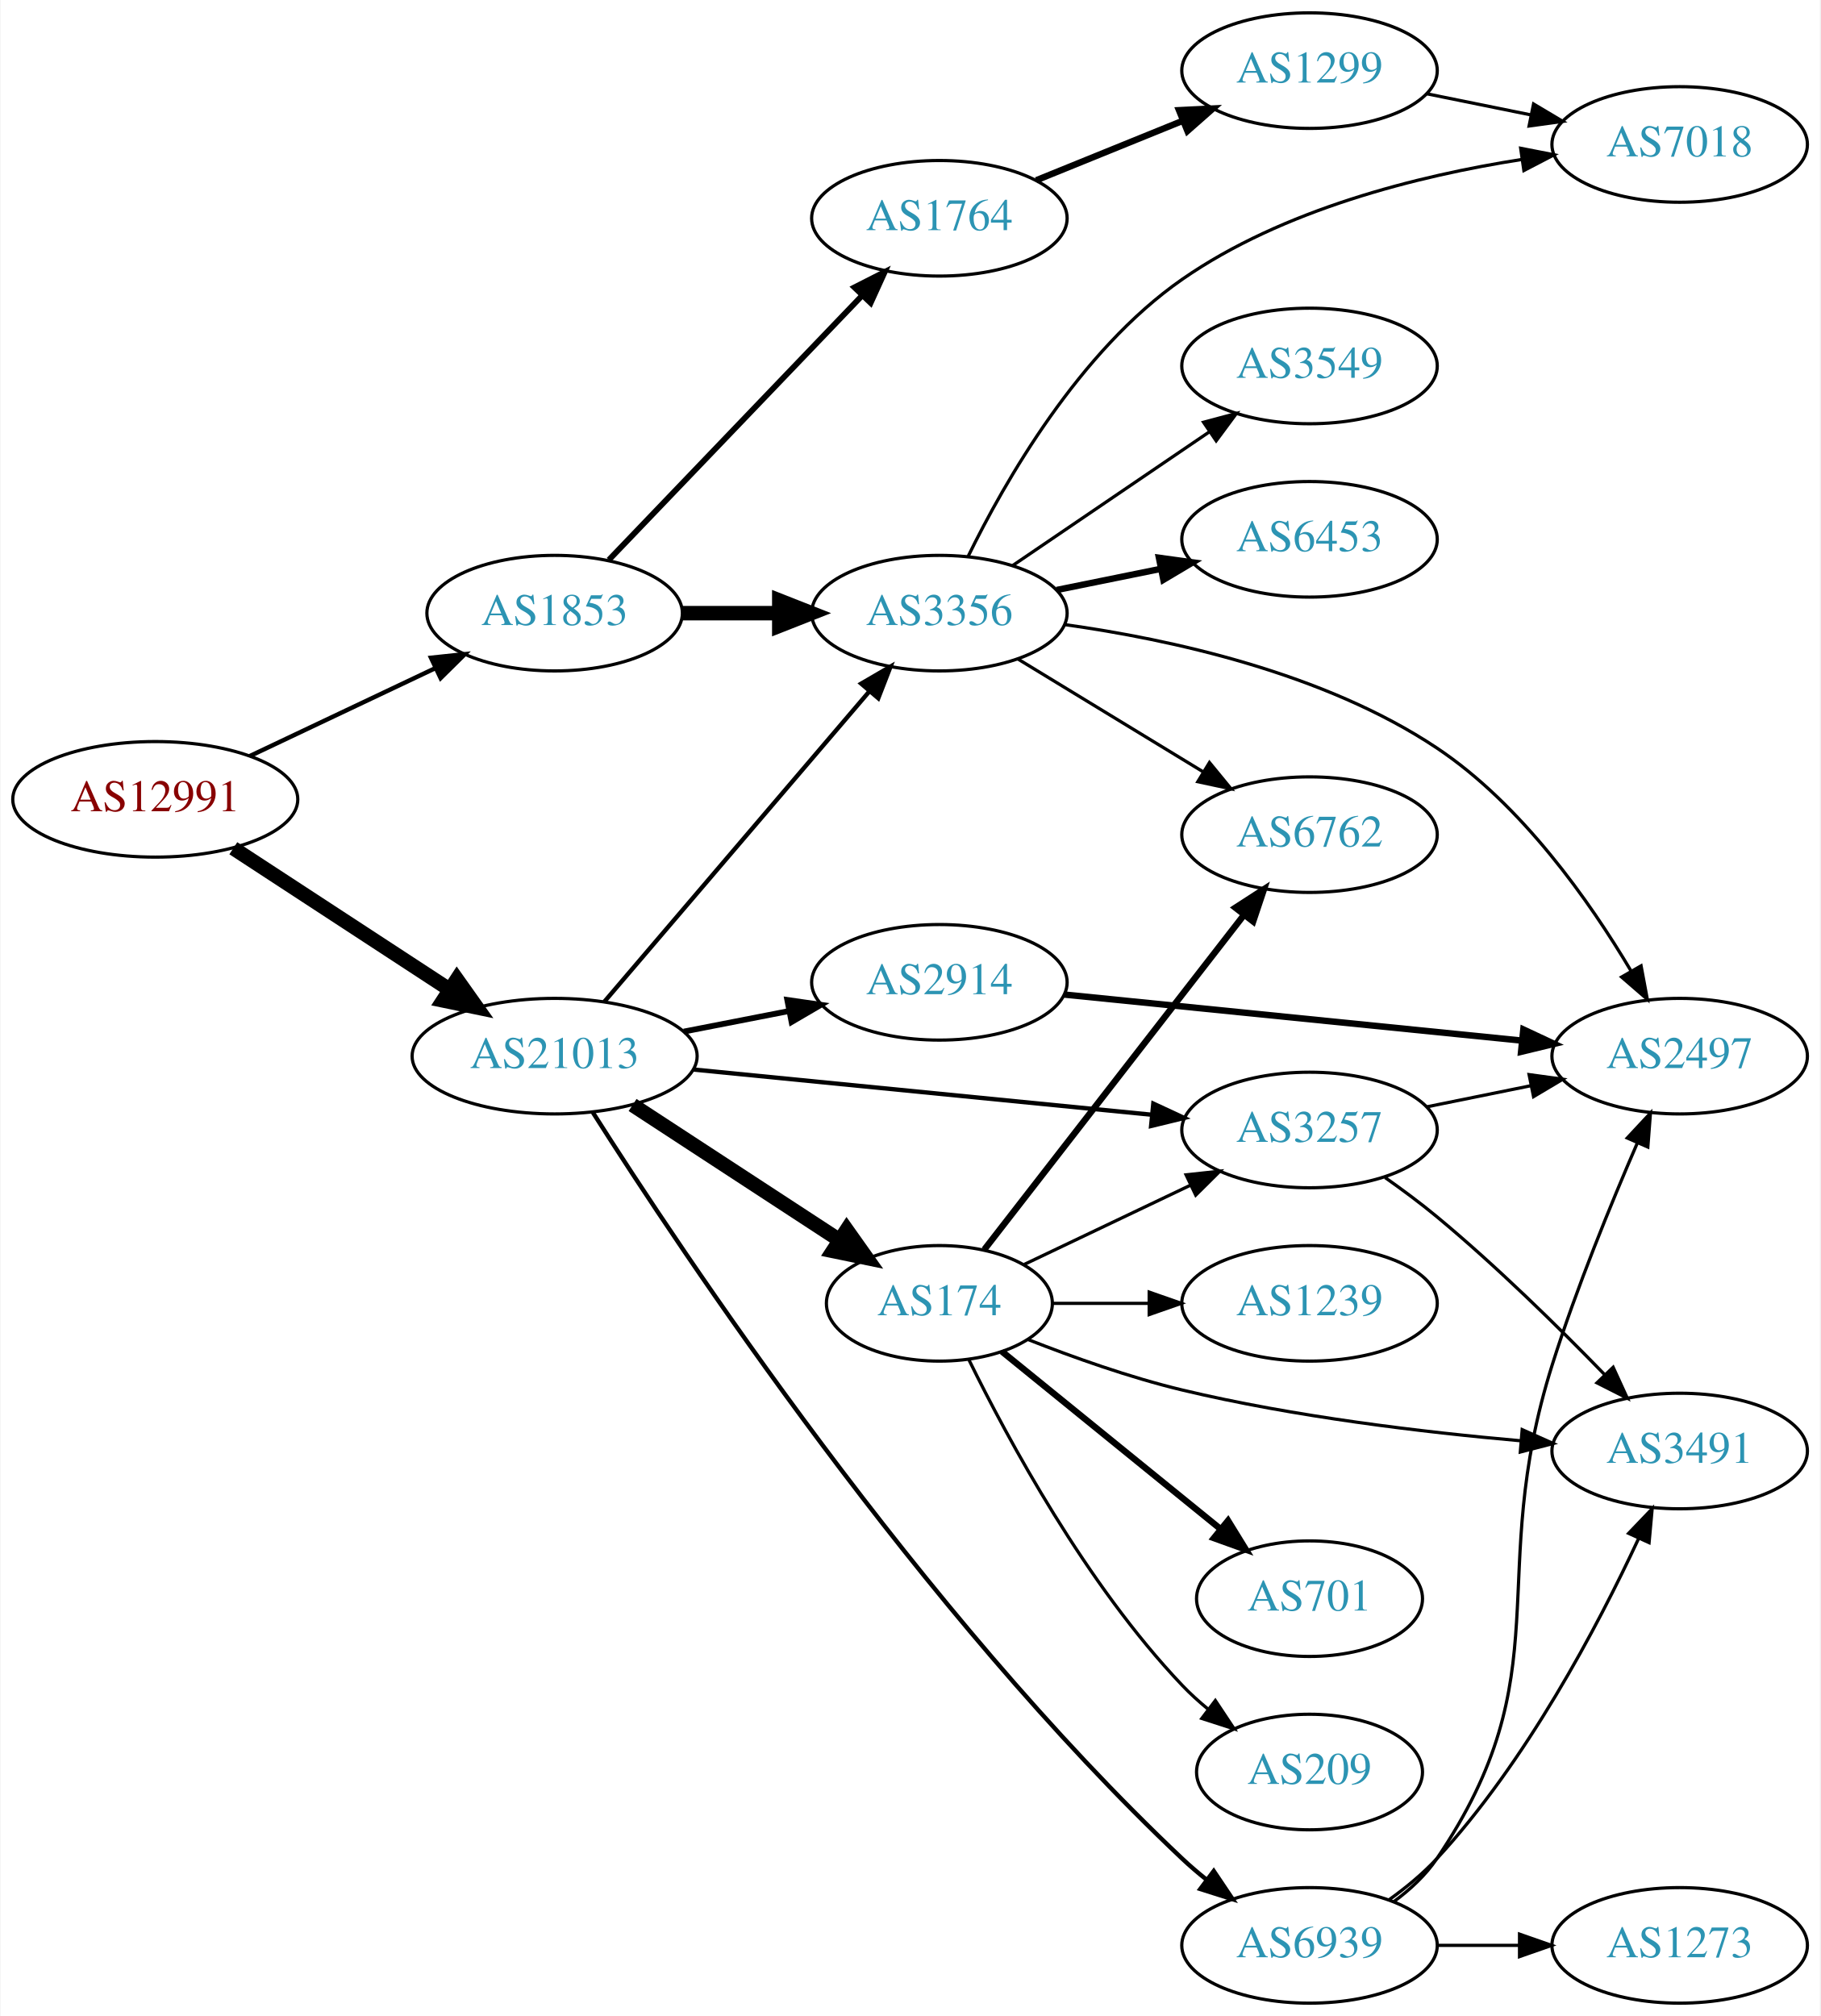
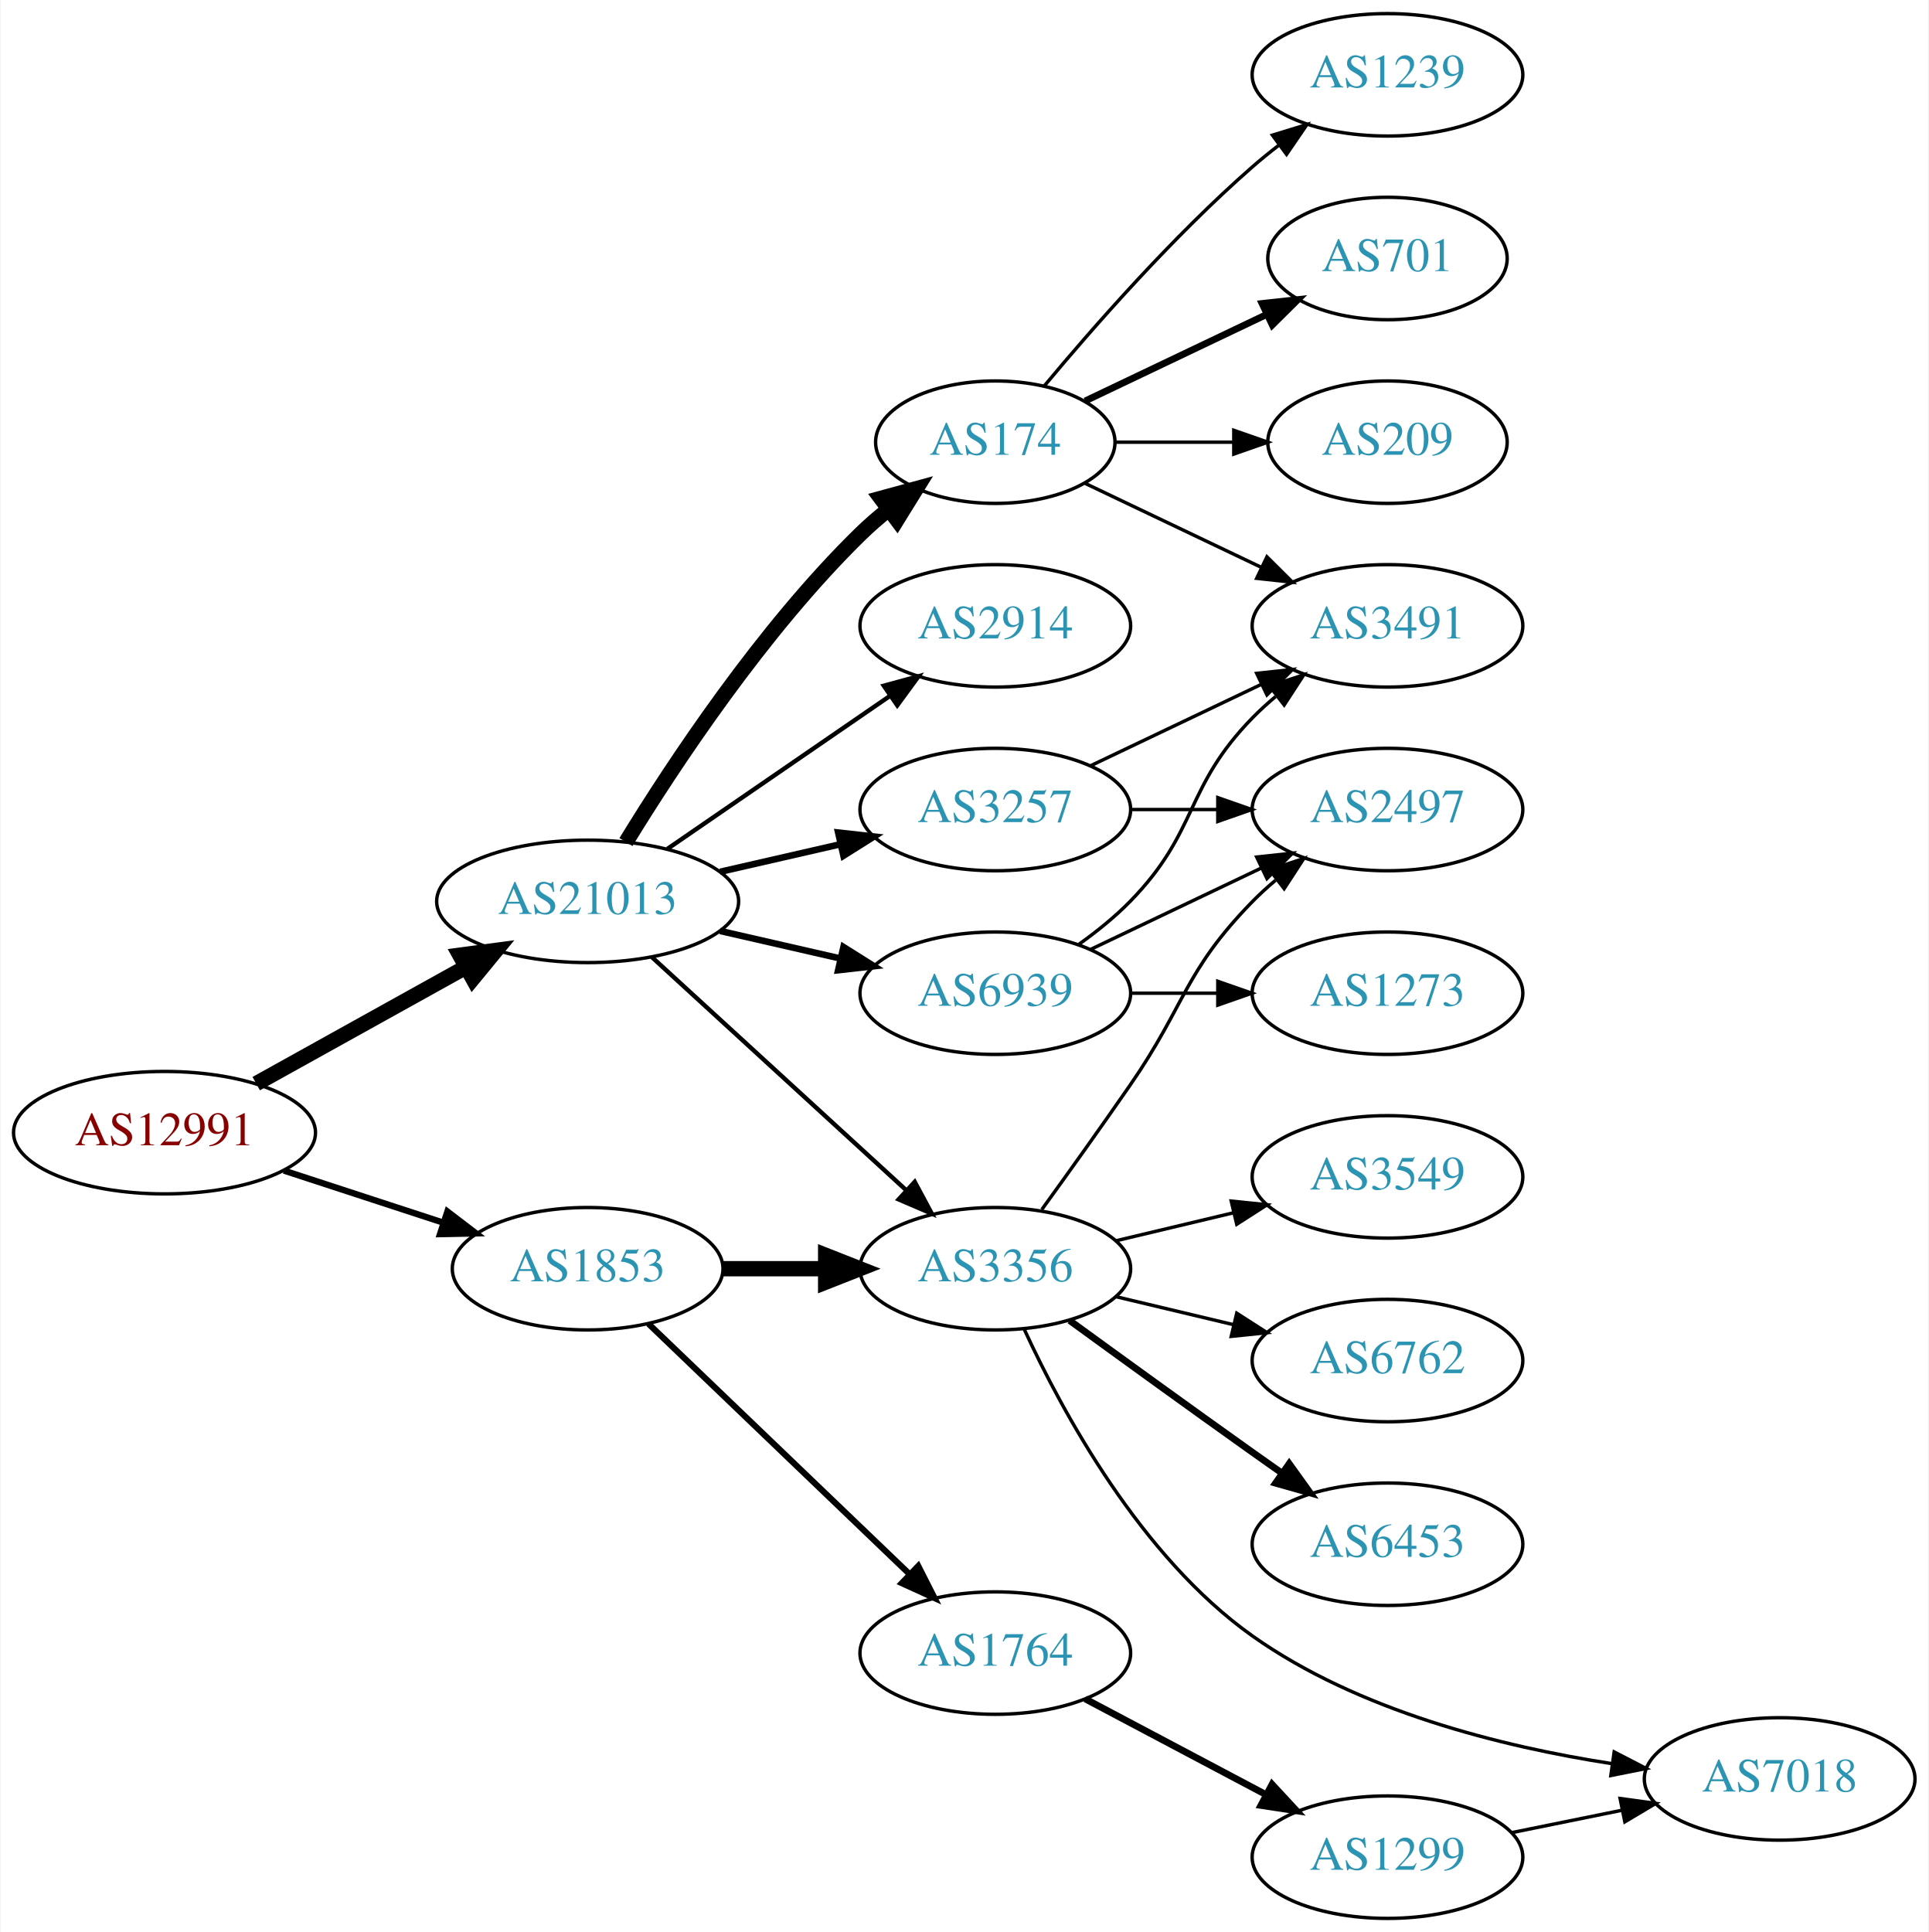
- <svg xmlns="http://www.w3.org/2000/svg" xmlns:xlink="http://www.w3.org/1999/xlink" width="567pt" height="628pt" viewBox="0.00 0.00 566.66 628.00">
-   <g id="graph0" class="graph" transform="scale(1 1) rotate(0) translate(4 624)">
-     <polygon fill="white" stroke="none" points="-4,4 -4,-624 562.663,-624 562.663,4 -4,4" />
+ <svg xmlns="http://www.w3.org/2000/svg" xmlns:xlink="http://www.w3.org/1999/xlink" width="567pt" height="568pt" viewBox="0.00 0.00 566.66 568.00">
+   <g id="graph0" class="graph" transform="scale(1 1) rotate(0) translate(4 564)">
+     <polygon fill="white" stroke="none" points="-4,4 -4,-564 562.663,-564 562.663,4 -4,4" />
    <g id="node1" class="node">
      <g id="a_node1">
        <a xlink:href="/asn/12991" xlink:title="AS12991 ~ Rechenzentrum [AT]">
-           <ellipse fill="#ffffff" stroke="black" cx="44.196" cy="-375" rx="44.393" ry="18" />
-           <text text-anchor="middle" x="44.196" y="-371.3" font-family="Times,serif" font-size="14.00" fill="#880000">AS12991</text>
+           <ellipse fill="#ffffff" stroke="black" cx="44.196" cy="-231" rx="44.393" ry="18" />
+           <text text-anchor="middle" x="44.196" y="-227.3" font-family="Times,serif" font-size="14.00" fill="#880000">AS12991</text>
        </a>
      </g>
    </g>
    <g id="node2" class="node">
      <g id="a_node2">
        <a xlink:href="/asn/1853" xlink:title="AS1853 ~ ACOnet Backbone [AT]">
-           <ellipse fill="#ffffff" stroke="black" cx="168.588" cy="-433" rx="39.794" ry="18" />
-           <text text-anchor="middle" x="168.588" y="-429.3" font-family="Times,serif" font-size="14.00" fill="#2c94b3">AS1853</text>
+           <ellipse fill="#ffffff" stroke="black" cx="168.588" cy="-191" rx="39.794" ry="18" />
+           <text text-anchor="middle" x="168.588" y="-187.3" font-family="Times,serif" font-size="14.00" fill="#2c94b3">AS1853</text>
        </a>
      </g>
    </g>
    <g id="edge1" class="edge">
-       <path fill="none" stroke="black" stroke-width="1.37" d="M73.583,-388.452C90.781,-396.602 112.889,-407.079 131.343,-415.824" />
-       <polygon fill="black" stroke="black" stroke-width="1.37" points="130.08,-419.098 140.615,-420.218 133.077,-412.773 130.08,-419.098" />
+       <path fill="none" stroke="black" stroke-width="1.853" d="M79.289,-219.858C93.795,-215.117 110.846,-209.544 126.077,-204.567" />
+       <polygon fill="black" stroke="black" stroke-width="1.853" points="127.36,-207.83 135.778,-201.396 125.186,-201.176 127.36,-207.83" />
    </g>
    <g id="node3" class="node">
      <g id="a_node3">
        <a xlink:href="/asn/21013" xlink:title="AS21013 ~ Wels, AT [AT]">
-           <ellipse fill="#ffffff" stroke="black" cx="168.588" cy="-295" rx="44.393" ry="18" />
-           <text text-anchor="middle" x="168.588" y="-291.3" font-family="Times,serif" font-size="14.00" fill="#2c94b3">AS21013</text>
+           <ellipse fill="#ffffff" stroke="black" cx="168.588" cy="-299" rx="44.393" ry="18" />
+           <text text-anchor="middle" x="168.588" y="-295.3" font-family="Times,serif" font-size="14.00" fill="#2c94b3">AS21013</text>
        </a>
      </g>
    </g>
    <g id="edge2" class="edge">
-       <path fill="none" stroke="black" stroke-width="4.5" d="M68.505,-359.764C87.561,-347.309 114.698,-329.571 135.755,-315.807" />
-       <polygon fill="black" stroke="black" stroke-width="4.5" points="138.15,-318.946 144.366,-310.179 133.841,-312.354 138.15,-318.946" />
+       <path fill="none" stroke="black" stroke-width="4.5" d="M71.152,-245.421C89.083,-255.383 113.137,-268.747 132.735,-279.636" />
+       <polygon fill="black" stroke="black" stroke-width="4.5" points="131.016,-283.185 141.669,-284.6 134.84,-276.301 131.016,-283.185" />
    </g>
    <g id="node4" class="node">
      <g id="a_node4">
-         <a xlink:href="/asn/1764" xlink:title="AS1764 ~ NEXTLAYER-AS [AT]">
-           <ellipse fill="#ffffff" stroke="black" cx="288.431" cy="-556" rx="39.794" ry="18" />
-           <text text-anchor="middle" x="288.431" y="-552.3" font-family="Times,serif" font-size="14.00" fill="#2c94b3">AS1764</text>
+         <a xlink:href="/asn/3356" xlink:title="AS3356 ~ Level 3 Parent, LLC [US]">
+           <ellipse fill="#ffffff" stroke="black" cx="288.431" cy="-191" rx="39.794" ry="18" />
+           <text text-anchor="middle" x="288.431" y="-187.3" font-family="Times,serif" font-size="14.00" fill="#2c94b3">AS3356</text>
        </a>
      </g>
    </g>
    <g id="edge3" class="edge">
-       <path fill="none" stroke="black" stroke-width="1.8" d="M185.481,-449.588C205.776,-470.771 241.045,-507.584 264.314,-531.872" />
-       <polygon fill="black" stroke="black" stroke-width="1.8" points="261.968,-534.482 271.413,-539.282 267.023,-529.639 261.968,-534.482" />
+       <path fill="none" stroke="black" stroke-width="4.5" d="M208.501,-191C218.054,-191 228.404,-191 238.367,-191" />
+       <polygon fill="black" stroke="black" stroke-width="4.5" points="238.559,-194.938 248.559,-191 238.559,-187.063 238.559,-194.938" />
    </g>
    <g id="node5" class="node">
      <g id="a_node5">
-         <a xlink:href="/asn/3356" xlink:title="AS3356 ~ Level 3 Parent, LLC [US]">
-           <ellipse fill="#ffffff" stroke="black" cx="288.431" cy="-433" rx="39.794" ry="18" />
-           <text text-anchor="middle" x="288.431" y="-429.3" font-family="Times,serif" font-size="14.00" fill="#2c94b3">AS3356</text>
+         <a xlink:href="/asn/1764" xlink:title="AS1764 ~ NEXTLAYER-AS [AT]">
+           <ellipse fill="#ffffff" stroke="black" cx="288.431" cy="-78" rx="39.794" ry="18" />
+           <text text-anchor="middle" x="288.431" y="-74.3" font-family="Times,serif" font-size="14.00" fill="#2c94b3">AS1764</text>
        </a>
      </g>
    </g>
    <g id="edge4" class="edge">
-       <path fill="none" stroke="black" stroke-width="4.5" d="M208.501,-433C218.054,-433 228.404,-433 238.367,-433" />
-       <polygon fill="black" stroke="black" stroke-width="4.5" points="238.559,-436.938 248.559,-433 238.559,-429.063 238.559,-436.938" />
-     </g>
-     <g id="edge16" class="edge">
-       <path fill="none" stroke="black" stroke-width="1.35" d="M184.038,-311.922C204.735,-336.159 242.935,-380.893 266.659,-408.675" />
-       <polygon fill="black" stroke="black" stroke-width="1.35" points="264.075,-411.039 273.231,-416.371 269.399,-406.494 264.075,-411.039" />
+       <path fill="none" stroke="black" stroke-width="1.8" d="M186.472,-174.81C206.599,-155.51 240.38,-123.117 263.269,-101.169" />
+       <polygon fill="black" stroke="black" stroke-width="1.8" points="265.783,-103.608 270.578,-94.16 260.938,-98.555 265.783,-103.608" />
+     </g>
+     <g id="edge15" class="edge">
+       <path fill="none" stroke="black" stroke-width="1.286" d="M187.486,-282.597C207.414,-264.333 239.772,-234.678 262.249,-214.079" />
+       <polygon fill="black" stroke="black" stroke-width="1.286" points="264.743,-216.54 269.751,-207.203 260.014,-211.38 264.743,-216.54" />
    </g>
    <g id="node12" class="node">
      <g id="a_node12">
        <a xlink:href="/asn/3257" xlink:title="AS3257 ~ GTT [DE]">
-           <ellipse fill="#ffffff" stroke="black" cx="403.724" cy="-272" rx="39.794" ry="18" />
-           <text text-anchor="middle" x="403.724" y="-268.3" font-family="Times,serif" font-size="14.00" fill="#2c94b3">AS3257</text>
+           <ellipse fill="#ffffff" stroke="black" cx="288.431" cy="-326" rx="39.794" ry="18" />
+           <text text-anchor="middle" x="288.431" y="-322.3" font-family="Times,serif" font-size="14.00" fill="#2c94b3">AS3257</text>
        </a>
      </g>
    </g>
    <g id="edge12" class="edge">
-       <path fill="none" stroke="black" stroke-width="1.35" d="M211.807,-290.835C252.053,-286.864 312.592,-280.892 354.669,-276.741" />
-       <polygon fill="black" stroke="black" stroke-width="1.35" points="355.07,-280.218 364.679,-275.753 354.383,-273.252 355.07,-280.218" />
+       <path fill="none" stroke="black" stroke-width="1.929" d="M207.523,-307.692C218.764,-310.267 231.176,-313.111 242.799,-315.774" />
+       <polygon fill="black" stroke="black" stroke-width="1.929" points="242.232,-319.235 252.761,-318.057 243.795,-312.412 242.232,-319.235" />
    </g>
    <g id="node13" class="node">
      <g id="a_node13">
        <a xlink:href="/asn/2914" xlink:title="AS2914 ~ NTT America, Inc. [US]">
-           <ellipse fill="#ffffff" stroke="black" cx="288.431" cy="-318" rx="39.794" ry="18" />
-           <text text-anchor="middle" x="288.431" y="-314.3" font-family="Times,serif" font-size="14.00" fill="#2c94b3">AS2914</text>
+           <ellipse fill="#ffffff" stroke="black" cx="288.431" cy="-380" rx="39.794" ry="18" />
+           <text text-anchor="middle" x="288.431" y="-376.3" font-family="Times,serif" font-size="14.00" fill="#2c94b3">AS2914</text>
        </a>
      </g>
    </g>
    <g id="edge13" class="edge">
-       <path fill="none" stroke="black" stroke-width="1.8" d="M208.828,-302.659C219.28,-304.699 230.666,-306.921 241.444,-309.025" />
-       <polygon fill="black" stroke="black" stroke-width="1.8" points="241.056,-312.515 251.542,-310.995 242.397,-305.644 241.056,-312.515" />
+       <path fill="none" stroke="black" stroke-width="1.286" d="M192.031,-314.426C210.612,-327.198 237.173,-345.455 257.553,-359.463" />
+       <polygon fill="black" stroke="black" stroke-width="1.286" points="255.643,-362.398 265.867,-365.178 259.609,-356.629 255.643,-362.398" />
    </g>
    <g id="node14" class="node">
      <g id="a_node14">
        <a xlink:href="/asn/174" xlink:title="AS174 ~ Cogent Communications [US]">
-           <ellipse fill="#ffffff" stroke="black" cx="288.431" cy="-218" rx="35.194" ry="18" />
-           <text text-anchor="middle" x="288.431" y="-214.3" font-family="Times,serif" font-size="14.00" fill="#2c94b3">AS174</text>
+           <ellipse fill="#ffffff" stroke="black" cx="288.431" cy="-434" rx="35.194" ry="18" />
+           <text text-anchor="middle" x="288.431" y="-430.3" font-family="Times,serif" font-size="14.00" fill="#2c94b3">AS174</text>
        </a>
      </g>
    </g>
    <g id="edge14" class="edge">
-       <path fill="none" stroke="black" stroke-width="4.5" d="M192.87,-279.787C211.334,-267.723 237.277,-250.771 257.32,-237.675" />
-       <polygon fill="black" stroke="black" stroke-width="4.5" points="259.569,-240.909 265.787,-232.143 255.261,-234.316 259.569,-240.909" />
+       <path fill="none" stroke="black" stroke-width="4.5" d="M179.854,-316.44C193.662,-338.991 219.851,-378.722 248.784,-407 251.32,-409.478 254.103,-411.89 256.979,-414.188" />
+       <polygon fill="black" stroke="black" stroke-width="4.5" points="254.826,-417.495 265.195,-420.321 259.537,-411.184 254.826,-417.495" />
    </g>
    <g id="node15" class="node">
      <g id="a_node15">
        <a xlink:href="/asn/6939" xlink:title="AS6939 ~ Hurricane Electric LLC [US]">
-           <ellipse fill="#ffffff" stroke="black" cx="403.724" cy="-18" rx="39.794" ry="18" />
-           <text text-anchor="middle" x="403.724" y="-14.3" font-family="Times,serif" font-size="14.00" fill="#2c94b3">AS6939</text>
-         </a>
-       </g>
-     </g>
-     <g id="edge15" class="edge">
-       <path fill="none" stroke="black" stroke-width="1.35" d="M180.5,-277.457C207.787,-234.466 282.664,-121.776 364.077,-45 366.459,-42.754 369.04,-40.55 371.7,-38.431" />
-       <polygon fill="black" stroke="black" stroke-width="1.35" points="373.89,-41.164 379.795,-32.368 369.693,-35.561 373.89,-41.164" />
+           <ellipse fill="#ffffff" stroke="black" cx="288.431" cy="-272" rx="39.794" ry="18" />
+           <text text-anchor="middle" x="288.431" y="-268.3" font-family="Times,serif" font-size="14.00" fill="#2c94b3">AS6939</text>
+         </a>
+       </g>
+     </g>
+     <g id="edge16" class="edge">
+       <path fill="none" stroke="black" stroke-width="1.929" d="M207.523,-290.308C218.764,-287.733 231.176,-284.889 242.799,-282.226" />
+       <polygon fill="black" stroke="black" stroke-width="1.929" points="243.795,-285.588 252.761,-279.943 242.232,-278.765 243.795,-285.588" />
    </g>
    <g id="node6" class="node">
      <g id="a_node6">
-         <a xlink:href="/asn/1299" xlink:title="AS1299 ~ Telia Carrier [EU]">
-           <ellipse fill="#ffffff" stroke="black" cx="403.724" cy="-602" rx="39.794" ry="18" />
-           <text text-anchor="middle" x="403.724" y="-598.3" font-family="Times,serif" font-size="14.00" fill="#2c94b3">AS1299</text>
+         <a xlink:href="/asn/2497" xlink:title="AS2497 ~ Internet Initiative Japan Inc. [JP]">
+           <ellipse fill="#ffffff" stroke="black" cx="403.724" cy="-326" rx="39.794" ry="18" />
+           <text text-anchor="middle" x="403.724" y="-322.3" font-family="Times,serif" font-size="14.00" fill="#2c94b3">AS2497</text>
        </a>
      </g>
    </g>
    <g id="edge5" class="edge">
-       <path fill="none" stroke="black" stroke-width="2" d="M318.607,-567.846C332.482,-573.48 349.259,-580.292 364.169,-586.346" />
-       <polygon fill="black" stroke="black" stroke-width="2" points="363.065,-589.675 373.647,-590.194 365.698,-583.189 363.065,-589.675" />
+       <path fill="none" stroke="black" d="M302.11,-208.406C309.725,-218.937 319.558,-232.67 328.077,-245 344.473,-268.731 343.905,-278.383 364.077,-299 366.17,-301.139 368.453,-303.218 370.83,-305.21" />
+       <polygon fill="black" stroke="black" points="369.074,-308.275 379.13,-311.611 373.349,-302.732 369.074,-308.275" />
    </g>
    <g id="node7" class="node">
      <g id="a_node7">
-         <a xlink:href="/asn/7018" xlink:title="AS7018 ~ AT&amp;T Services, Inc. [US]">
-           <ellipse fill="#ffffff" stroke="black" cx="519.017" cy="-579" rx="39.794" ry="18" />
-           <text text-anchor="middle" x="519.017" y="-575.3" font-family="Times,serif" font-size="14.00" fill="#2c94b3">AS7018</text>
-         </a>
-       </g>
-     </g>
-     <g id="edge11" class="edge">
-       <path fill="none" stroke="black" d="M297.333,-450.582C308.719,-473.893 331.956,-514.678 364.077,-537 395.382,-558.754 437.511,-569.256 469.783,-574.318" />
-       <polygon fill="black" stroke="black" points="469.49,-577.812 479.888,-575.777 470.491,-570.884 469.49,-577.812" />
+         <a xlink:href="/asn/3549" xlink:title="AS3549 ~ Level 3 Parent, LLC [US]">
+           <ellipse fill="#ffffff" stroke="black" cx="403.724" cy="-218" rx="39.794" ry="18" />
+           <text text-anchor="middle" x="403.724" y="-214.3" font-family="Times,serif" font-size="14.00" fill="#2c94b3">AS3549</text>
+         </a>
+       </g>
+     </g>
+     <g id="edge6" class="edge">
+       <path fill="none" stroke="black" d="M324.038,-199.248C334.909,-201.838 347.064,-204.735 358.506,-207.462" />
+       <polygon fill="black" stroke="black" points="357.789,-210.889 368.328,-209.803 359.412,-204.08 357.789,-210.889" />
    </g>
    <g id="node8" class="node">
      <g id="a_node8">
-         <a xlink:href="/asn/3549" xlink:title="AS3549 ~ Level 3 Parent, LLC [US]">
-           <ellipse fill="#ffffff" stroke="black" cx="403.724" cy="-510" rx="39.794" ry="18" />
-           <text text-anchor="middle" x="403.724" y="-506.3" font-family="Times,serif" font-size="14.00" fill="#2c94b3">AS3549</text>
+         <a xlink:href="/asn/6762" xlink:title="AS6762 ~ TELECOM ITALIA SPARKLE S.p.A. [IT]">
+           <ellipse fill="#ffffff" stroke="black" cx="403.724" cy="-164" rx="39.794" ry="18" />
+           <text text-anchor="middle" x="403.724" y="-160.3" font-family="Times,serif" font-size="14.00" fill="#2c94b3">AS6762</text>
        </a>
      </g>
    </g>
    <g id="edge7" class="edge">
-       <path fill="none" stroke="black" d="M311.275,-447.846C328.672,-459.67 353.22,-476.354 372.502,-489.46" />
-       <polygon fill="black" stroke="black" points="370.709,-492.473 380.947,-495.199 374.644,-486.683 370.709,-492.473" />
+       <path fill="none" stroke="black" d="M324.038,-182.752C334.909,-180.162 347.064,-177.265 358.506,-174.538" />
+       <polygon fill="black" stroke="black" points="359.412,-177.92 368.328,-172.197 357.789,-171.111 359.412,-177.92" />
    </g>
    <g id="node9" class="node">
      <g id="a_node9">
        <a xlink:href="/asn/6453" xlink:title="AS6453 ~ TATA COMMUNICATIONS (AMERICA) INC [US]">
-           <ellipse fill="#ffffff" stroke="black" cx="403.724" cy="-456" rx="39.794" ry="18" />
-           <text text-anchor="middle" x="403.724" y="-452.3" font-family="Times,serif" font-size="14.00" fill="#2c94b3">AS6453</text>
+           <ellipse fill="#ffffff" stroke="black" cx="403.724" cy="-110" rx="39.794" ry="18" />
+           <text text-anchor="middle" x="403.724" y="-106.3" font-family="Times,serif" font-size="14.00" fill="#2c94b3">AS6453</text>
        </a>
      </g>
    </g>
    <g id="edge8" class="edge">
-       <path fill="none" stroke="black" stroke-width="2" d="M324.967,-440.214C335.195,-442.291 346.496,-444.585 357.238,-446.766" />
-       <polygon fill="black" stroke="black" stroke-width="2" points="356.818,-450.252 367.314,-448.811 358.21,-443.392 356.818,-450.252" />
+       <path fill="none" stroke="black" stroke-width="2" d="M310.279,-175.778C325.213,-164.909 345.827,-149.975 364.077,-137 366.898,-134.995 369.841,-132.915 372.789,-130.841" />
+       <polygon fill="black" stroke="black" stroke-width="2" points="374.835,-133.681 381.013,-125.074 370.816,-127.95 374.835,-133.681" />
    </g>
    <g id="node10" class="node">
      <g id="a_node10">
-         <a xlink:href="/asn/2497" xlink:title="AS2497 ~ Internet Initiative Japan Inc. [JP]">
-           <ellipse fill="#ffffff" stroke="black" cx="519.017" cy="-295" rx="39.794" ry="18" />
-           <text text-anchor="middle" x="519.017" y="-291.3" font-family="Times,serif" font-size="14.00" fill="#2c94b3">AS2497</text>
+         <a xlink:href="/asn/7018" xlink:title="AS7018 ~ AT&amp;T Services, Inc. [US]">
+           <ellipse fill="#ffffff" stroke="black" cx="519.017" cy="-41" rx="39.794" ry="18" />
+           <text text-anchor="middle" x="519.017" y="-37.3" font-family="Times,serif" font-size="14.00" fill="#2c94b3">AS7018</text>
        </a>
      </g>
    </g>
    <g id="edge9" class="edge">
-       <path fill="none" stroke="black" d="M327.336,-429.449C360.322,-424.856 408.222,-414.438 443.37,-391 469.806,-373.372 490.958,-343.292 503.902,-321.493" />
-       <polygon fill="black" stroke="black" points="506.996,-323.133 508.939,-312.718 500.925,-319.648 506.996,-323.133" />
+       <path fill="none" stroke="black" d="M296.963,-173.154C308.073,-149.019 331.154,-106.315 364.077,-83 395.187,-60.969 437.331,-50.487 469.658,-45.504" />
+       <polygon fill="black" stroke="black" points="470.371,-48.938 479.782,-44.072 469.39,-42.007 470.371,-48.938" />
    </g>
    <g id="node11" class="node">
      <g id="a_node11">
-         <a xlink:href="/asn/6762" xlink:title="AS6762 ~ TELECOM ITALIA SPARKLE S.p.A. [IT]">
-           <ellipse fill="#ffffff" stroke="black" cx="403.724" cy="-364" rx="39.794" ry="18" />
-           <text text-anchor="middle" x="403.724" y="-360.3" font-family="Times,serif" font-size="14.00" fill="#2c94b3">AS6762</text>
+         <a xlink:href="/asn/1299" xlink:title="AS1299 ~ Telia Carrier [EU]">
+           <ellipse fill="#ffffff" stroke="black" cx="403.724" cy="-18" rx="39.794" ry="18" />
+           <text text-anchor="middle" x="403.724" y="-14.3" font-family="Times,serif" font-size="14.00" fill="#2c94b3">AS1299</text>
        </a>
      </g>
    </g>
    <g id="edge10" class="edge">
-       <path fill="none" stroke="black" d="M312.905,-418.703C329.615,-408.526 352.27,-394.728 370.647,-383.536" />
-       <polygon fill="black" stroke="black" points="372.559,-386.469 379.279,-378.279 368.918,-380.491 372.559,-386.469" />
-     </g>
-     <g id="edge6" class="edge">
-       <path fill="none" stroke="black" d="M440.26,-594.786C450.488,-592.709 461.789,-590.415 472.531,-588.234" />
-       <polygon fill="black" stroke="black" points="473.503,-591.608 482.607,-586.189 472.111,-584.748 473.503,-591.608" />
-     </g>
-     <g id="edge23" class="edge">
-       <path fill="none" stroke="black" d="M440.26,-279.214C450.488,-281.291 461.789,-283.585 472.531,-285.766" />
-       <polygon fill="black" stroke="black" points="472.111,-289.252 482.607,-287.811 473.503,-282.392 472.111,-289.252" />
+       <path fill="none" stroke="black" stroke-width="2" d="M314.856,-64.535C330.489,-56.256 350.735,-45.533 367.853,-36.468" />
+       <polygon fill="black" stroke="black" stroke-width="2" points="369.792,-39.401 376.991,-31.628 366.516,-33.215 369.792,-39.401" />
+     </g>
+     <g id="edge11" class="edge">
+       <path fill="none" stroke="black" d="M440.26,-25.214C450.488,-27.291 461.789,-29.585 472.531,-31.766" />
+       <polygon fill="black" stroke="black" points="472.111,-35.252 482.607,-33.811 473.503,-28.392 472.111,-35.252" />
+     </g>
+     <g id="edge17" class="edge">
+       <path fill="none" stroke="black" d="M328.103,-326C336.306,-326 345.07,-326 353.602,-326" />
+       <polygon fill="black" stroke="black" points="353.841,-329.5 363.841,-326 353.841,-322.5 353.841,-329.5" />
+     </g>
+     <g id="node16" class="node">
+       <g id="a_node16">
+         <a xlink:href="/asn/3491" xlink:title="AS3491 ~ PCCW Global, Inc. [US]">
+           <ellipse fill="#ffffff" stroke="black" cx="403.724" cy="-380" rx="39.794" ry="18" />
+           <text text-anchor="middle" x="403.724" y="-376.3" font-family="Times,serif" font-size="14.00" fill="#2c94b3">AS3491</text>
+         </a>
+       </g>
+     </g>
+     <g id="edge18" class="edge">
+       <path fill="none" stroke="black" d="M316.567,-338.934C331.561,-346.081 350.382,-355.052 366.605,-362.785" />
+       <polygon fill="black" stroke="black" points="365.276,-366.028 375.809,-367.171 368.288,-359.709 365.276,-366.028" />
+     </g>
+     <g id="edge20" class="edge">
+       <path fill="none" stroke="black" d="M314.856,-421.881C330.159,-414.587 349.882,-405.186 366.764,-397.14" />
+       <polygon fill="black" stroke="black" points="368.283,-400.293 375.804,-392.831 365.271,-393.974 368.283,-400.293" />
    </g>
    <g id="node17" class="node">
      <g id="a_node17">
-         <a xlink:href="/asn/3491" xlink:title="AS3491 ~ PCCW Global, Inc. [US]">
-           <ellipse fill="#ffffff" stroke="black" cx="519.017" cy="-172" rx="39.794" ry="18" />
-           <text text-anchor="middle" x="519.017" y="-168.3" font-family="Times,serif" font-size="14.00" fill="#2c94b3">AS3491</text>
-         </a>
-       </g>
-     </g>
-     <g id="edge24" class="edge">
-       <path fill="none" stroke="black" d="M427.258,-257.187C432.664,-253.382 438.329,-249.178 443.37,-245 461.911,-229.635 481.31,-210.559 495.684,-195.761" />
-       <polygon fill="black" stroke="black" points="498.301,-198.088 502.711,-188.455 493.256,-193.236 498.301,-198.088" />
-     </g>
-     <g id="edge25" class="edge">
-       <path fill="none" stroke="black" stroke-width="2" d="M327.434,-314.176C366.489,-310.247 427.415,-304.116 469.831,-299.848" />
-       <polygon fill="black" stroke="black" stroke-width="2" points="470.324,-303.317 479.923,-298.833 469.623,-296.352 470.324,-303.317" />
-     </g>
-     <g id="edge17" class="edge">
-       <path fill="none" stroke="black" stroke-width="2" d="M302.427,-234.748C322.212,-260.244 360.021,-308.97 383.144,-338.767" />
-       <polygon fill="black" stroke="black" stroke-width="2" points="380.634,-341.243 389.53,-346.998 386.165,-336.951 380.634,-341.243" />
-     </g>
-     <g id="edge22" class="edge">
-       <path fill="none" stroke="black" d="M314.856,-230.119C330.159,-237.413 349.882,-246.814 366.764,-254.86" />
-       <polygon fill="black" stroke="black" points="365.271,-258.026 375.804,-259.169 368.283,-251.707 365.271,-258.026" />
-     </g>
-     <g id="node16" class="node">
-       <g id="a_node16">
        <a xlink:href="/asn/1239" xlink:title="AS1239 ~ Sprint [US]">
-           <ellipse fill="#ffffff" stroke="black" cx="403.724" cy="-218" rx="39.794" ry="18" />
-           <text text-anchor="middle" x="403.724" y="-214.3" font-family="Times,serif" font-size="14.00" fill="#2c94b3">AS1239</text>
-         </a>
-       </g>
-     </g>
-     <g id="edge18" class="edge">
-       <path fill="none" stroke="black" d="M323.73,-218C333.107,-218 343.457,-218 353.492,-218" />
-       <polygon fill="black" stroke="black" points="353.781,-221.5 363.781,-218 353.781,-214.5 353.781,-221.5" />
+           <ellipse fill="#ffffff" stroke="black" cx="403.724" cy="-542" rx="39.794" ry="18" />
+           <text text-anchor="middle" x="403.724" y="-538.3" font-family="Times,serif" font-size="14.00" fill="#2c94b3">AS1239</text>
+         </a>
+       </g>
    </g>
    <g id="edge19" class="edge">
-       <path fill="none" stroke="black" d="M315.936,-206.768C330.007,-201.229 347.726,-194.914 364.077,-191 398.9,-182.665 439.079,-177.863 469.655,-175.172" />
-       <polygon fill="black" stroke="black" points="469.961,-178.659 479.635,-174.338 469.378,-171.683 469.961,-178.659" />
+       <path fill="none" stroke="black" d="M302.796,-450.499C317.051,-467.596 340.746,-494.619 364.077,-515 366.543,-517.154 369.182,-519.294 371.879,-521.372" />
+       <polygon fill="black" stroke="black" points="369.904,-524.264 380.033,-527.37 374.052,-518.625 369.904,-524.264" />
    </g>
    <g id="node18" class="node">
      <g id="a_node18">
        <a xlink:href="/asn/701" xlink:title="AS701 ~ UUNET [US]">
-           <ellipse fill="#ffffff" stroke="black" cx="403.724" cy="-126" rx="35.194" ry="18" />
-           <text text-anchor="middle" x="403.724" y="-122.3" font-family="Times,serif" font-size="14.00" fill="#2c94b3">AS701</text>
-         </a>
-       </g>
-     </g>
-     <g id="edge20" class="edge">
-       <path fill="none" stroke="black" stroke-width="2" d="M307.885,-203.014C326.373,-188.001 355.021,-164.737 375.995,-147.706" />
-       <polygon fill="black" stroke="black" stroke-width="2" points="378.343,-150.307 383.899,-141.286 373.93,-144.873 378.343,-150.307" />
+           <ellipse fill="#ffffff" stroke="black" cx="403.724" cy="-488" rx="35.194" ry="18" />
+           <text text-anchor="middle" x="403.724" y="-484.3" font-family="Times,serif" font-size="14.00" fill="#2c94b3">AS701</text>
+         </a>
+       </g>
+     </g>
+     <g id="edge21" class="edge">
+       <path fill="none" stroke="black" stroke-width="2" d="M314.856,-446.119C330.599,-453.622 351.021,-463.356 368.214,-471.551" />
+       <polygon fill="black" stroke="black" stroke-width="2" points="366.85,-474.779 377.383,-475.922 369.862,-468.46 366.85,-474.779" />
    </g>
    <g id="node19" class="node">
      <g id="a_node19">
        <a xlink:href="/asn/209" xlink:title="AS209 ~ CenturyLink Communications, LLC [US]">
-           <ellipse fill="#ffffff" stroke="black" cx="403.724" cy="-72" rx="35.194" ry="18" />
-           <text text-anchor="middle" x="403.724" y="-68.3" font-family="Times,serif" font-size="14.00" fill="#2c94b3">AS209</text>
-         </a>
-       </g>
-     </g>
-     <g id="edge21" class="edge">
-       <path fill="none" stroke="black" d="M297.663,-200.348C309.753,-175.695 334.152,-130.447 364.077,-99 366.521,-96.432 369.244,-93.96 372.082,-91.625" />
-       <polygon fill="black" stroke="black" points="374.388,-94.269 380.248,-85.442 370.163,-88.688 374.388,-94.269" />
-     </g>
-     <g id="edge28" class="edge">
-       <path fill="none" stroke="black" d="M430.001,-31.635C435.059,-35.378 439.882,-39.85 443.37,-45 482.786,-103.198 458.184,-131.979 479.37,-199 486.887,-222.778 497.614,-248.994 505.86,-268.013" />
-       <polygon fill="black" stroke="black" points="502.692,-269.503 509.916,-277.252 509.101,-266.689 502.692,-269.503" />
-     </g>
-     <g id="edge26" class="edge">
-       <path fill="none" stroke="black" d="M428.508,-32.209C433.756,-35.975 439.036,-40.312 443.37,-45 471.203,-75.106 493.449,-117.309 506.192,-144.653" />
-       <polygon fill="black" stroke="black" points="503.12,-146.353 510.449,-154.004 509.491,-143.453 503.12,-146.353" />
+           <ellipse fill="#ffffff" stroke="black" cx="403.724" cy="-434" rx="35.194" ry="18" />
+           <text text-anchor="middle" x="403.724" y="-430.3" font-family="Times,serif" font-size="14.00" fill="#2c94b3">AS209</text>
+         </a>
+       </g>
+     </g>
+     <g id="edge22" class="edge">
+       <path fill="none" stroke="black" d="M323.73,-434C334.6,-434 346.778,-434 358.255,-434" />
+       <polygon fill="black" stroke="black" points="358.541,-437.5 368.541,-434 358.541,-430.5 358.541,-437.5" />
+     </g>
+     <g id="edge25" class="edge">
+       <path fill="none" stroke="black" d="M316.567,-284.934C331.561,-292.081 350.382,-301.052 366.605,-308.785" />
+       <polygon fill="black" stroke="black" points="365.276,-312.028 375.809,-313.171 368.288,-305.709 365.276,-312.028" />
+     </g>
+     <g id="edge23" class="edge">
+       <path fill="none" stroke="black" d="M313.025,-286.389C318.281,-290.148 323.613,-294.437 328.077,-299 348.25,-319.617 343.905,-332.383 364.077,-353 366.17,-355.139 368.453,-357.218 370.83,-359.21" />
+       <polygon fill="black" stroke="black" points="369.074,-362.275 379.13,-365.611 373.349,-356.732 369.074,-362.275" />
    </g>
    <g id="node20" class="node">
      <g id="a_node20">
        <a xlink:href="/asn/1273" xlink:title="AS1273 ~ Vodafone Group PLC [EU]">
-           <ellipse fill="#ffffff" stroke="black" cx="519.017" cy="-18" rx="39.794" ry="18" />
-           <text text-anchor="middle" x="519.017" y="-14.3" font-family="Times,serif" font-size="14.00" fill="#2c94b3">AS1273</text>
-         </a>
-       </g>
-     </g>
-     <g id="edge27" class="edge">
-       <path fill="none" stroke="black" d="M443.396,-18C451.599,-18 460.363,-18 468.895,-18" />
-       <polygon fill="black" stroke="black" points="469.134,-21.5 479.134,-18 469.134,-14.5 469.134,-21.5" />
+           <ellipse fill="#ffffff" stroke="black" cx="403.724" cy="-272" rx="39.794" ry="18" />
+           <text text-anchor="middle" x="403.724" y="-268.3" font-family="Times,serif" font-size="14.00" fill="#2c94b3">AS1273</text>
+         </a>
+       </g>
+     </g>
+     <g id="edge24" class="edge">
+       <path fill="none" stroke="black" d="M328.103,-272C336.306,-272 345.07,-272 353.602,-272" />
+       <polygon fill="black" stroke="black" points="353.841,-275.5 363.841,-272 353.841,-268.5 353.841,-275.5" />
    </g>
  </g>
</svg>
